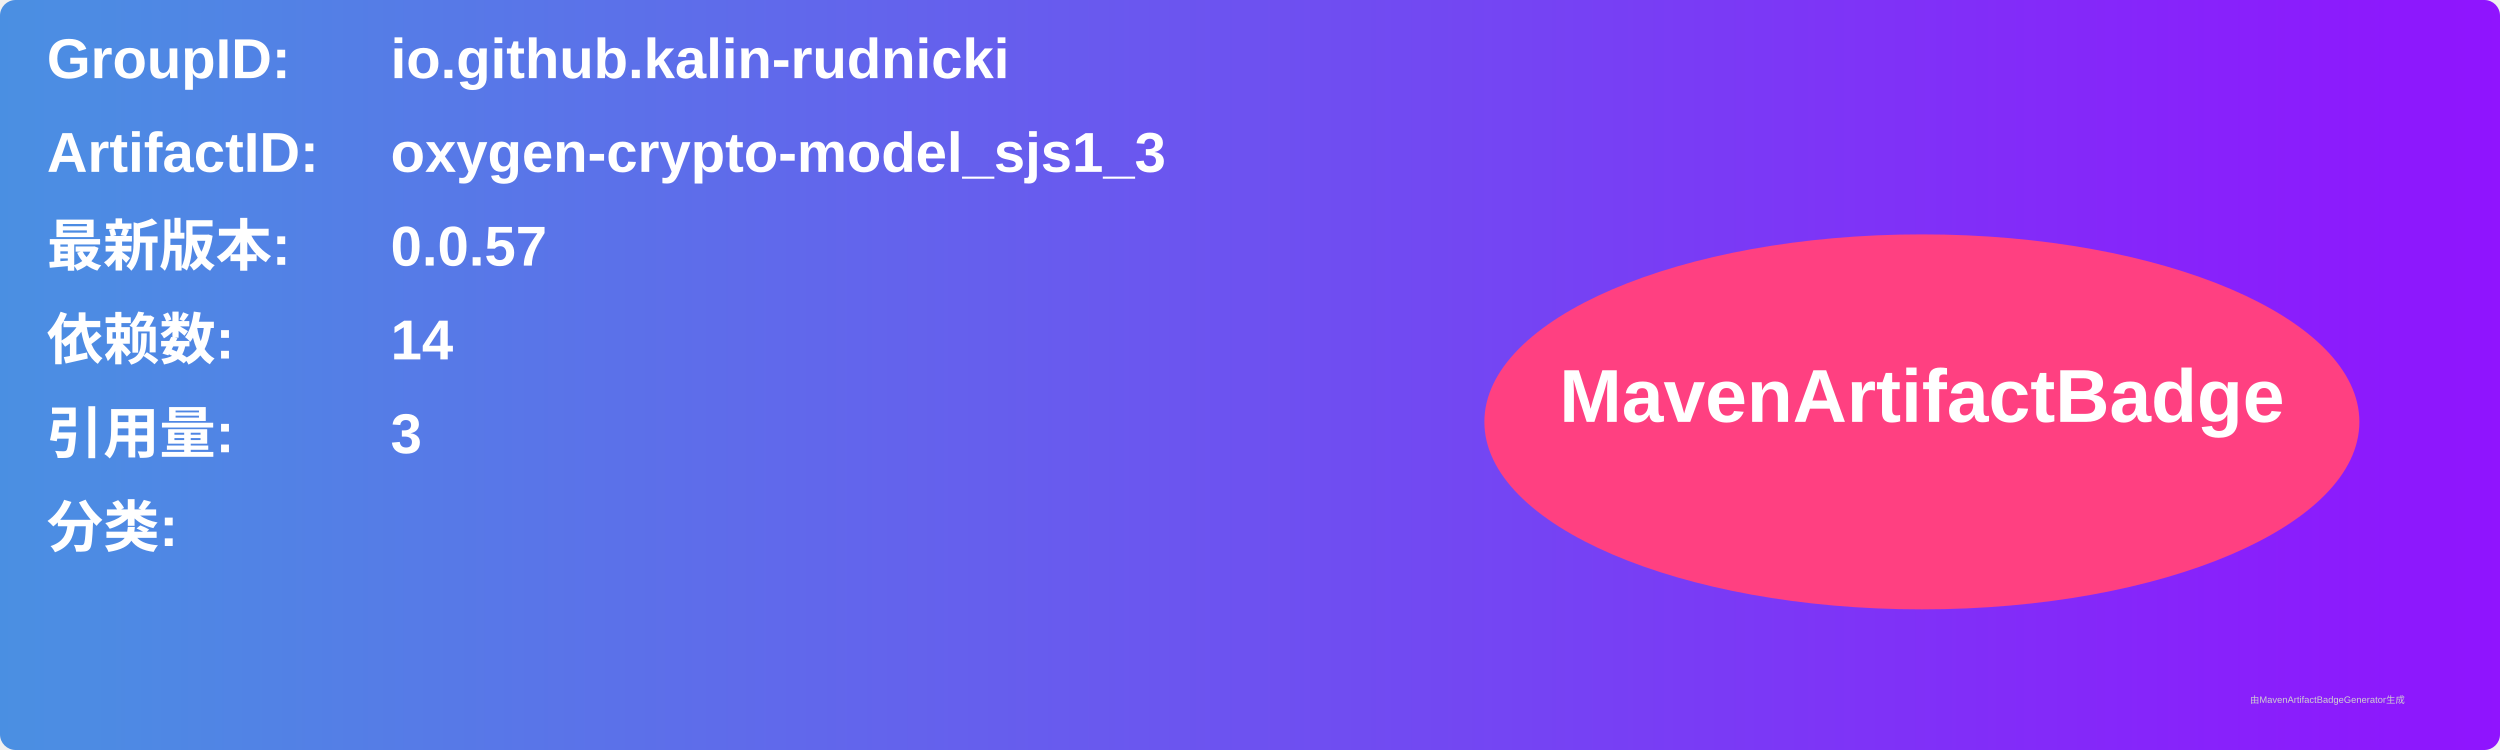
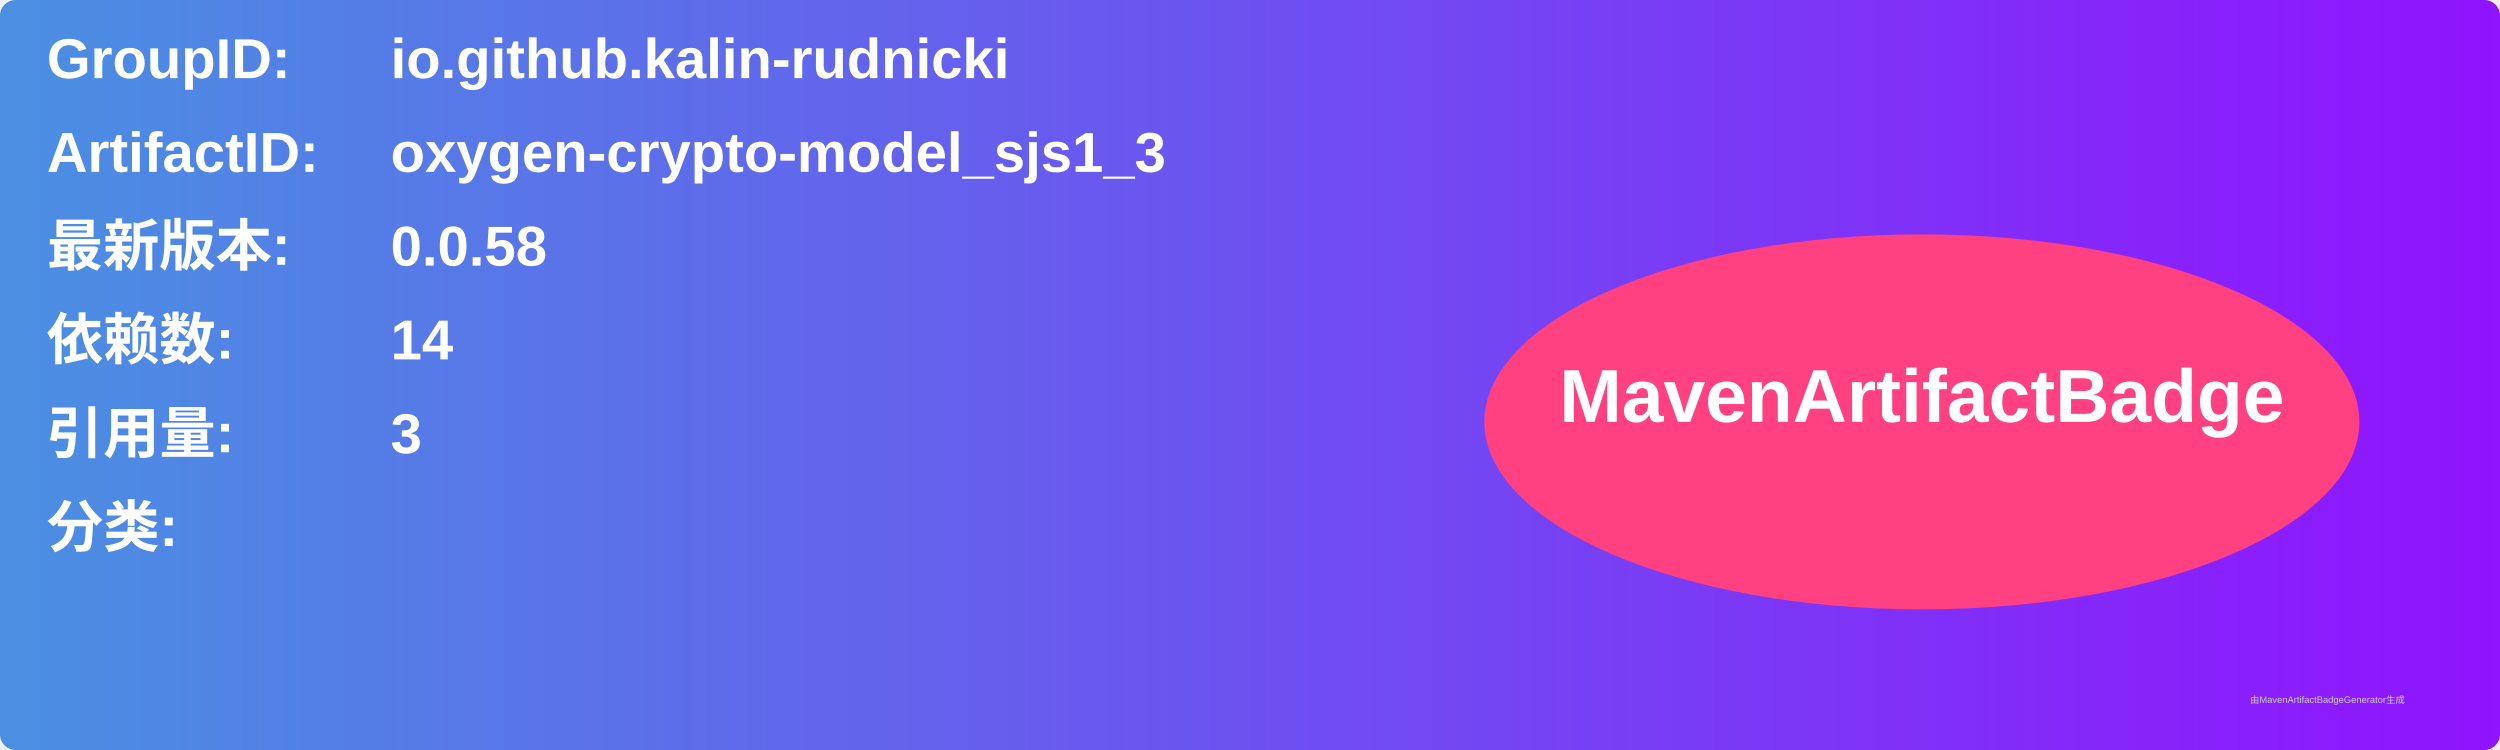
<svg xmlns="http://www.w3.org/2000/svg" width="800" height="240" viewBox="0 0 800 240">
  <linearGradient id="grad" x1="0%" y1="0%" x2="100%" y2="0%">
    <stop offset="0%" stop-color="#4a90e2" />
    <stop offset="100%" stop-color="#9013fe" />
  </linearGradient>
  <rect width="100%" height="100%" rx="5" ry="5" fill="url(#grad)" />
  <g transform="translate(15, 15)">
    <text x="0" y="10" font-family="Arial" font-size="18" fill="white" font-weight="bold" width="260">GroupID:</text>
    <text x="110" y="10" font-family="Arial" font-size="18" fill="white" font-weight="bold" width="460">io.github.kalin-rudnicki</text>
    <text x="0" y="40" font-family="Arial" font-size="18" fill="white" font-weight="bold" width="260">ArtifactID:</text>
    <text x="110" y="40" font-family="Arial" font-size="18" fill="white" font-weight="bold" width="460">oxygen-crypto-model_sjs1_3</text>
    <text x="0" y="70" font-family="Arial" font-size="18" fill="white" font-weight="bold">最新版本:</text>
    <text x="110" y="70" font-family="Arial" font-size="18" fill="white" font-weight="bold">
-       <tspan font-weight="bold">0.0.57</tspan>
+       <tspan font-weight="bold">0.0.58</tspan>
    </text>
    <text x="0" y="100" font-family="Arial" font-size="18" fill="white" font-weight="bold">依赖数: </text>
    <text x="110" y="100" font-family="Arial" font-size="18" fill="white">
      <tspan font-weight="bold">14</tspan>
    </text>
    <text x="0" y="130" font-family="Arial" font-size="18" fill="white" font-weight="bold">引用量: </text>
    <text x="110" y="130" font-family="Arial" font-size="18" fill="white">
      <tspan font-weight="bold">3</tspan>
    </text>
    <text x="0" y="160" font-family="Arial" font-size="18" fill="white" font-weight="bold">分类:</text>
    <text x="10" y="190" font-family="Arial" font-size="10" fill="white">
      <tspan font-weight="bold" />
    </text>
    <ellipse cx="600" cy="120" rx="140" ry="60" fill="#ff4081" />
    <text x="600" y="120" text-anchor="middle" font-family="Arial" font-size="24" fill="white" font-weight="bold">MavenArtifactBadge</text>
  </g>
  <text x="720" y="225" font-family="Arial" font-size="3" fill="#d0d0d0">由MavenArtifactBadgeGenerator生成</text>
</svg>
